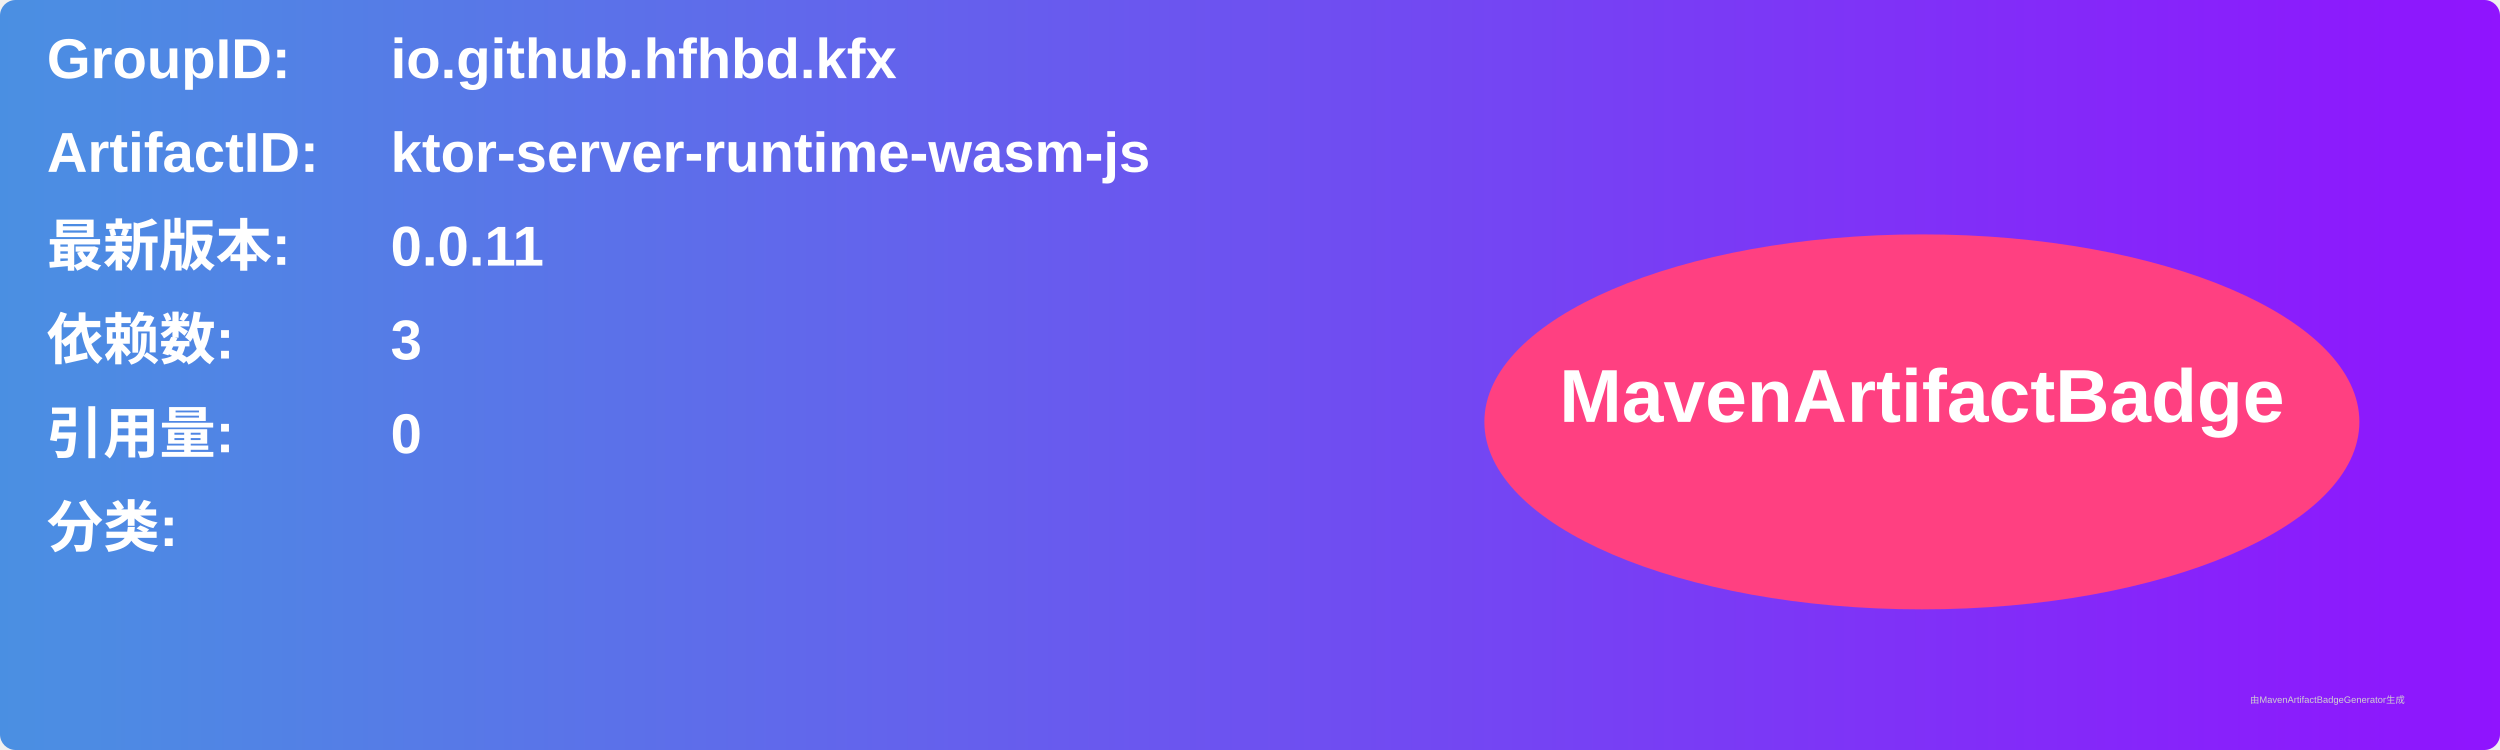
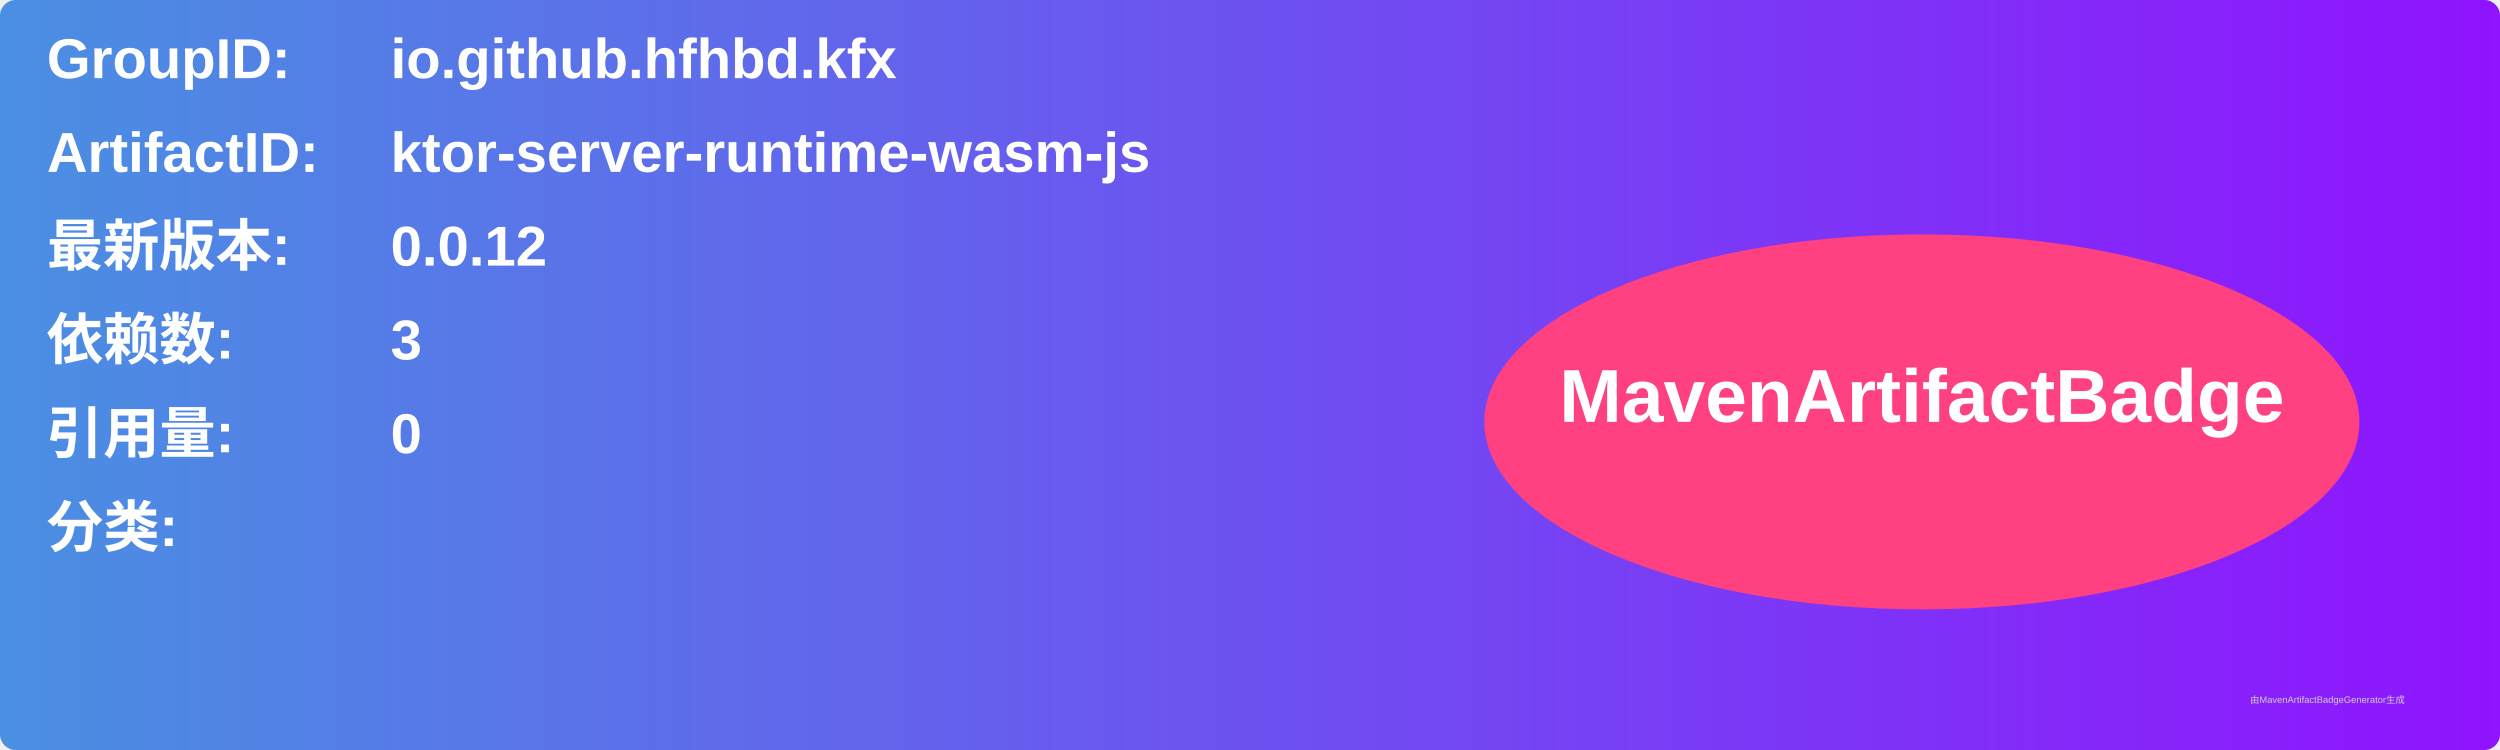
<svg xmlns="http://www.w3.org/2000/svg" width="800" height="240" viewBox="0 0 800 240">
  <linearGradient id="grad" x1="0%" y1="0%" x2="100%" y2="0%">
    <stop offset="0%" stop-color="#4a90e2" />
    <stop offset="100%" stop-color="#9013fe" />
  </linearGradient>
  <rect width="100%" height="100%" rx="5" ry="5" fill="url(#grad)" />
  <g transform="translate(15, 15)">
    <text x="0" y="10" font-family="Arial" font-size="18" fill="white" font-weight="bold" width="260">GroupID:</text>
    <text x="110" y="10" font-family="Arial" font-size="18" fill="white" font-weight="bold" width="460">io.github.hfhbd.kfx</text>
    <text x="0" y="40" font-family="Arial" font-size="18" fill="white" font-weight="bold" width="260">ArtifactID:</text>
    <text x="110" y="40" font-family="Arial" font-size="18" fill="white" font-weight="bold" width="460">ktor-server-runtime-wasm-js</text>
    <text x="0" y="70" font-family="Arial" font-size="18" fill="white" font-weight="bold">最新版本:</text>
    <text x="110" y="70" font-family="Arial" font-size="18" fill="white" font-weight="bold">
-       <tspan font-weight="bold">0.0.11</tspan>
+       <tspan font-weight="bold">0.0.12</tspan>
    </text>
    <text x="0" y="100" font-family="Arial" font-size="18" fill="white" font-weight="bold">依赖数: </text>
    <text x="110" y="100" font-family="Arial" font-size="18" fill="white">
      <tspan font-weight="bold">3</tspan>
    </text>
    <text x="0" y="130" font-family="Arial" font-size="18" fill="white" font-weight="bold">引用量: </text>
    <text x="110" y="130" font-family="Arial" font-size="18" fill="white">
      <tspan font-weight="bold">0</tspan>
    </text>
    <text x="0" y="160" font-family="Arial" font-size="18" fill="white" font-weight="bold">分类:</text>
    <text x="10" y="190" font-family="Arial" font-size="10" fill="white">
      <tspan font-weight="bold" />
    </text>
    <ellipse cx="600" cy="120" rx="140" ry="60" fill="#ff4081" />
    <text x="600" y="120" text-anchor="middle" font-family="Arial" font-size="24" fill="white" font-weight="bold">MavenArtifactBadge</text>
  </g>
  <text x="720" y="225" font-family="Arial" font-size="3" fill="#d0d0d0">由MavenArtifactBadgeGenerator生成</text>
</svg>
